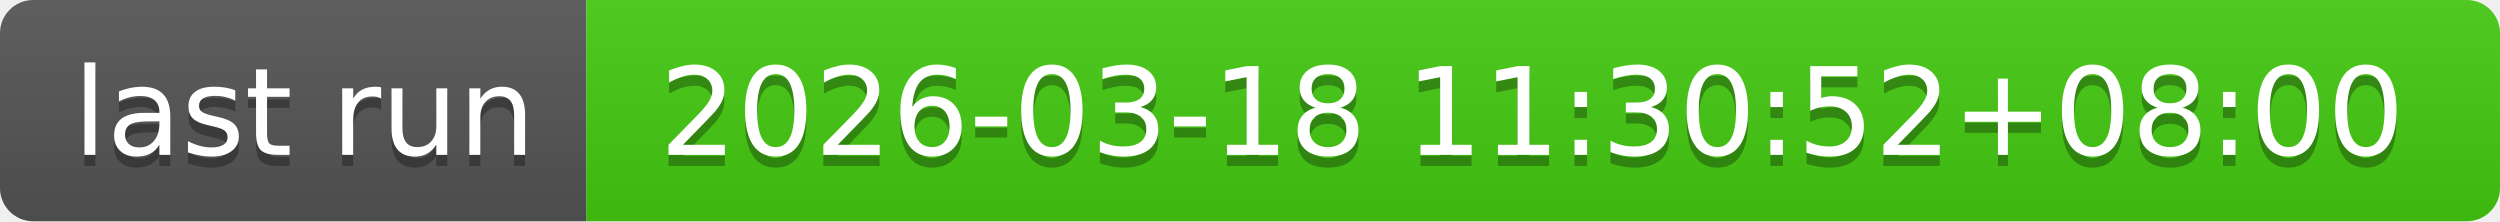
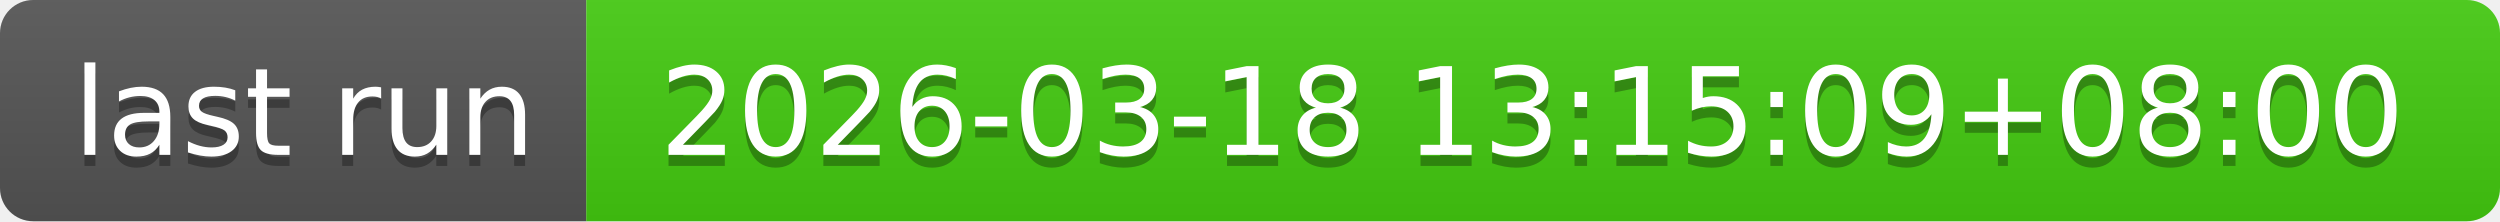
- <svg xmlns="http://www.w3.org/2000/svg" width="226" height="20" role="img" aria-label="last run: 2026-03-18 11:30:52+08:00">
+ <svg xmlns="http://www.w3.org/2000/svg" width="226" height="20" role="img" aria-label="last run: 2026-03-18 13:15:09+08:00">
  <linearGradient id="s" x2="0" y2="100%">
    <stop offset="0" stop-color="#bbb" stop-opacity=".1" />
    <stop offset="1" stop-opacity=".1" />
  </linearGradient>
  <clipPath id="r">
    <rect width="226" height="20" rx="3" fill="#fff" />
  </clipPath>
  <g clip-path="url(#r)">
    <rect width="53" height="20" fill="#555" />
    <rect x="53" width="173" height="20" fill="#4c1" />
    <rect width="226" height="20" fill="url(#s)" />
  </g>
  <g fill="#fff" text-anchor="middle" font-family="Verdana,Geneva,DejaVu Sans,sans-serif" text-rendering="geometricPrecision" font-size="110">
    <text aria-hidden="true" x="275" y="150" fill="#010101" fill-opacity=".3" transform="scale(.1)" textLength="430">last run</text>
    <text x="275" y="140" transform="scale(.1)" fill="#fff" textLength="430">last run</text>
-     <text aria-hidden="true" x="1385" y="150" fill="#010101" fill-opacity=".3" transform="scale(.1)" textLength="1630">2026-03-18 11:30:52+08:00</text>
-     <text x="1385" y="140" transform="scale(.1)" fill="#fff" textLength="1630">2026-03-18 11:30:52+08:00</text>
+     <text aria-hidden="true" x="1385" y="150" fill="#010101" fill-opacity=".3" transform="scale(.1)" textLength="1630">2026-03-18 13:15:09+08:00</text>
+     <text x="1385" y="140" transform="scale(.1)" fill="#fff" textLength="1630">2026-03-18 13:15:09+08:00</text>
  </g>
</svg>
